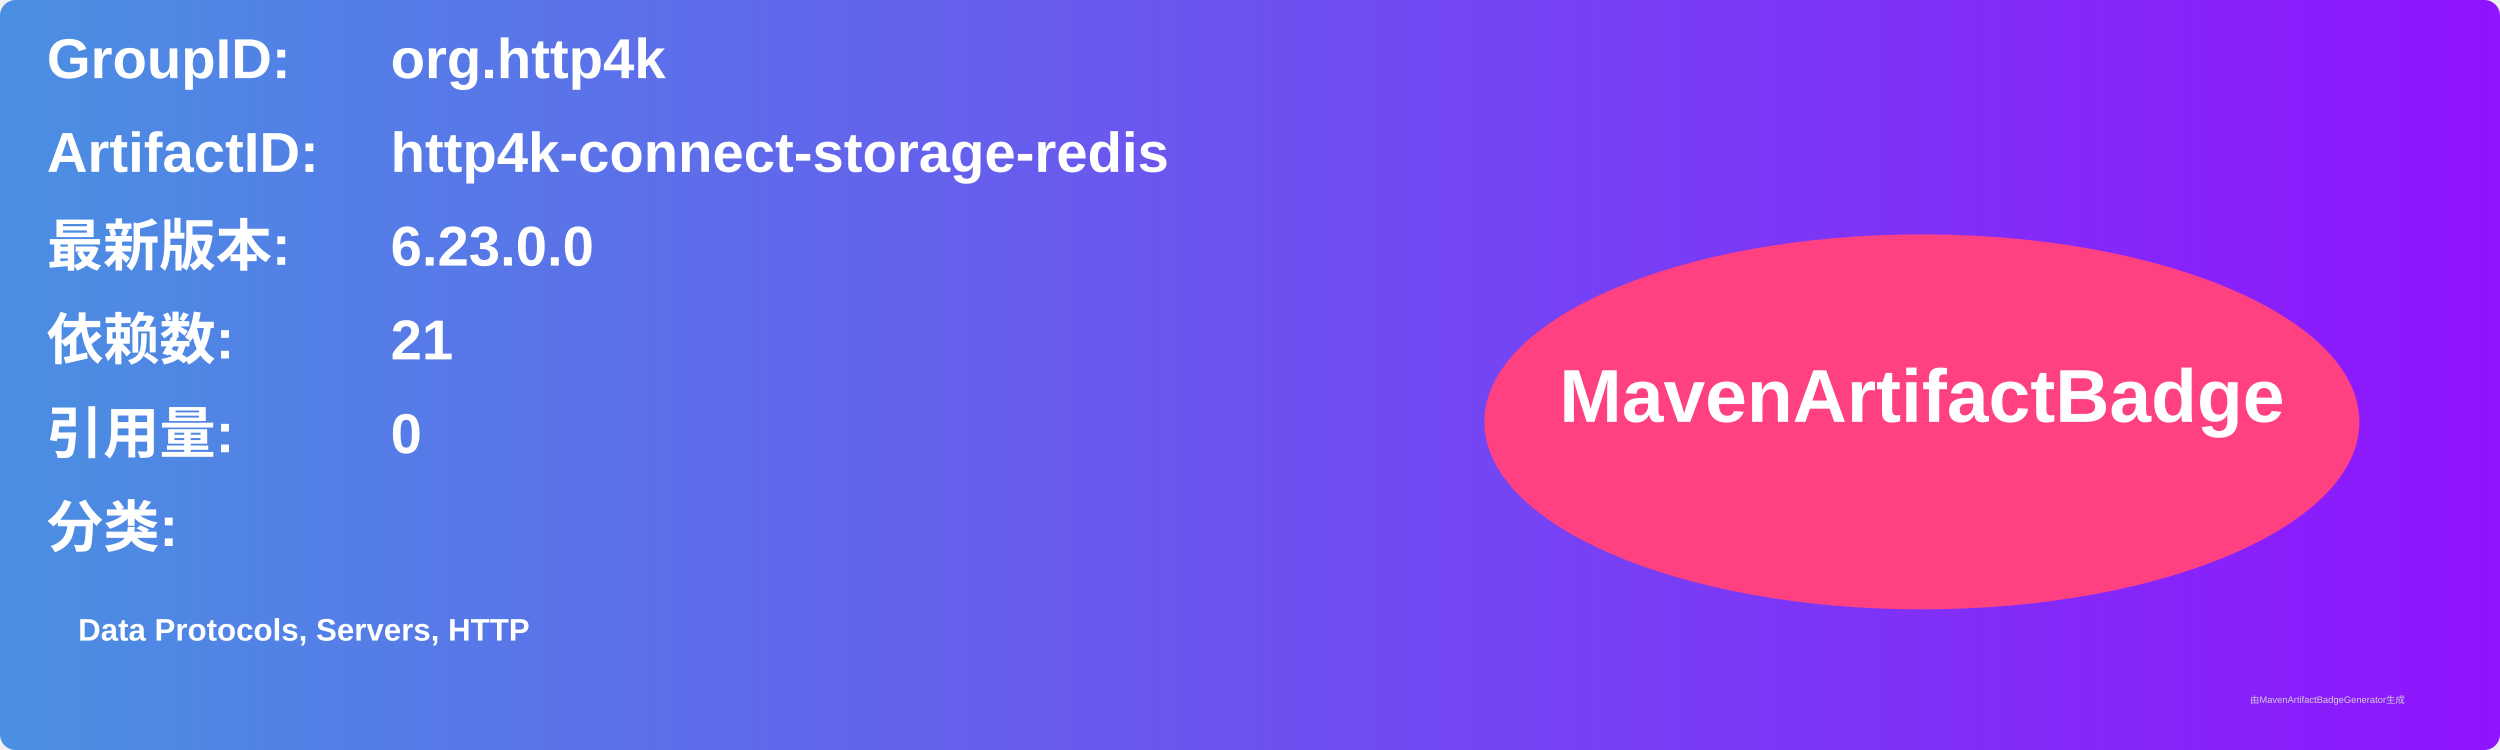
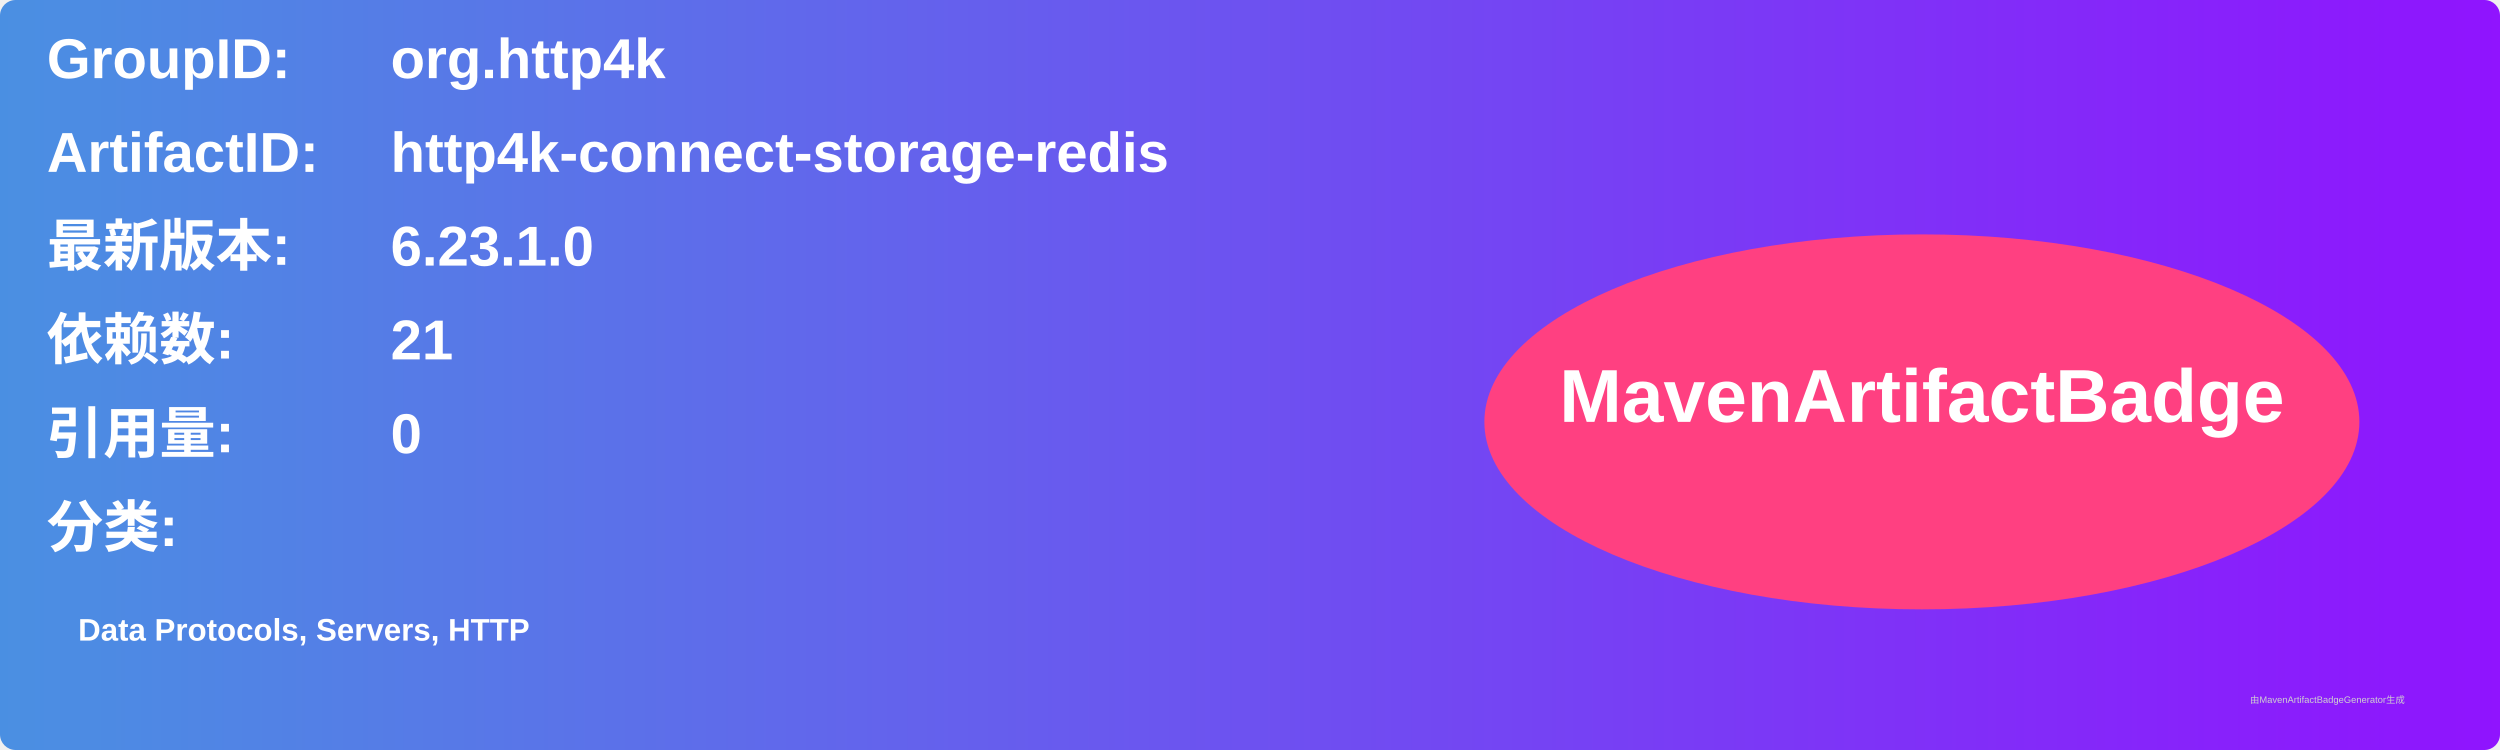
<svg xmlns="http://www.w3.org/2000/svg" width="800" height="240" viewBox="0 0 800 240">
  <linearGradient id="grad" x1="0%" y1="0%" x2="100%" y2="0%">
    <stop offset="0%" stop-color="#4a90e2" />
    <stop offset="100%" stop-color="#9013fe" />
  </linearGradient>
  <rect width="100%" height="100%" rx="5" ry="5" fill="url(#grad)" />
  <g transform="translate(15, 15)">
    <text x="0" y="10" font-family="Arial" font-size="18" fill="white" font-weight="bold" width="260">GroupID:</text>
    <text x="110" y="10" font-family="Arial" font-size="18" fill="white" font-weight="bold" width="460">org.http4k</text>
    <text x="0" y="40" font-family="Arial" font-size="18" fill="white" font-weight="bold" width="260">ArtifactID:</text>
    <text x="110" y="40" font-family="Arial" font-size="18" fill="white" font-weight="bold" width="460">http4k-connect-storage-redis</text>
    <text x="0" y="70" font-family="Arial" font-size="18" fill="white" font-weight="bold">最新版本:</text>
    <text x="110" y="70" font-family="Arial" font-size="18" fill="white" font-weight="bold">
-       <tspan font-weight="bold">6.23.0.0</tspan>
+       <tspan font-weight="bold">6.23.1.0</tspan>
    </text>
    <text x="0" y="100" font-family="Arial" font-size="18" fill="white" font-weight="bold">依赖数: </text>
    <text x="110" y="100" font-family="Arial" font-size="18" fill="white">
      <tspan font-weight="bold">21</tspan>
    </text>
    <text x="0" y="130" font-family="Arial" font-size="18" fill="white" font-weight="bold">引用量: </text>
    <text x="110" y="130" font-family="Arial" font-size="18" fill="white">
      <tspan font-weight="bold">0</tspan>
    </text>
    <text x="0" y="160" font-family="Arial" font-size="18" fill="white" font-weight="bold">分类:</text>
    <text x="10" y="190" font-family="Arial" font-size="10" fill="white">
      <tspan font-weight="bold">Data Protocols, Servers, HTTP</tspan>
    </text>
    <ellipse cx="600" cy="120" rx="140" ry="60" fill="#ff4081" />
    <text x="600" y="120" text-anchor="middle" font-family="Arial" font-size="24" fill="white" font-weight="bold">MavenArtifactBadge</text>
  </g>
  <text x="720" y="225" font-family="Arial" font-size="3" fill="#d0d0d0">由MavenArtifactBadgeGenerator生成</text>
</svg>
